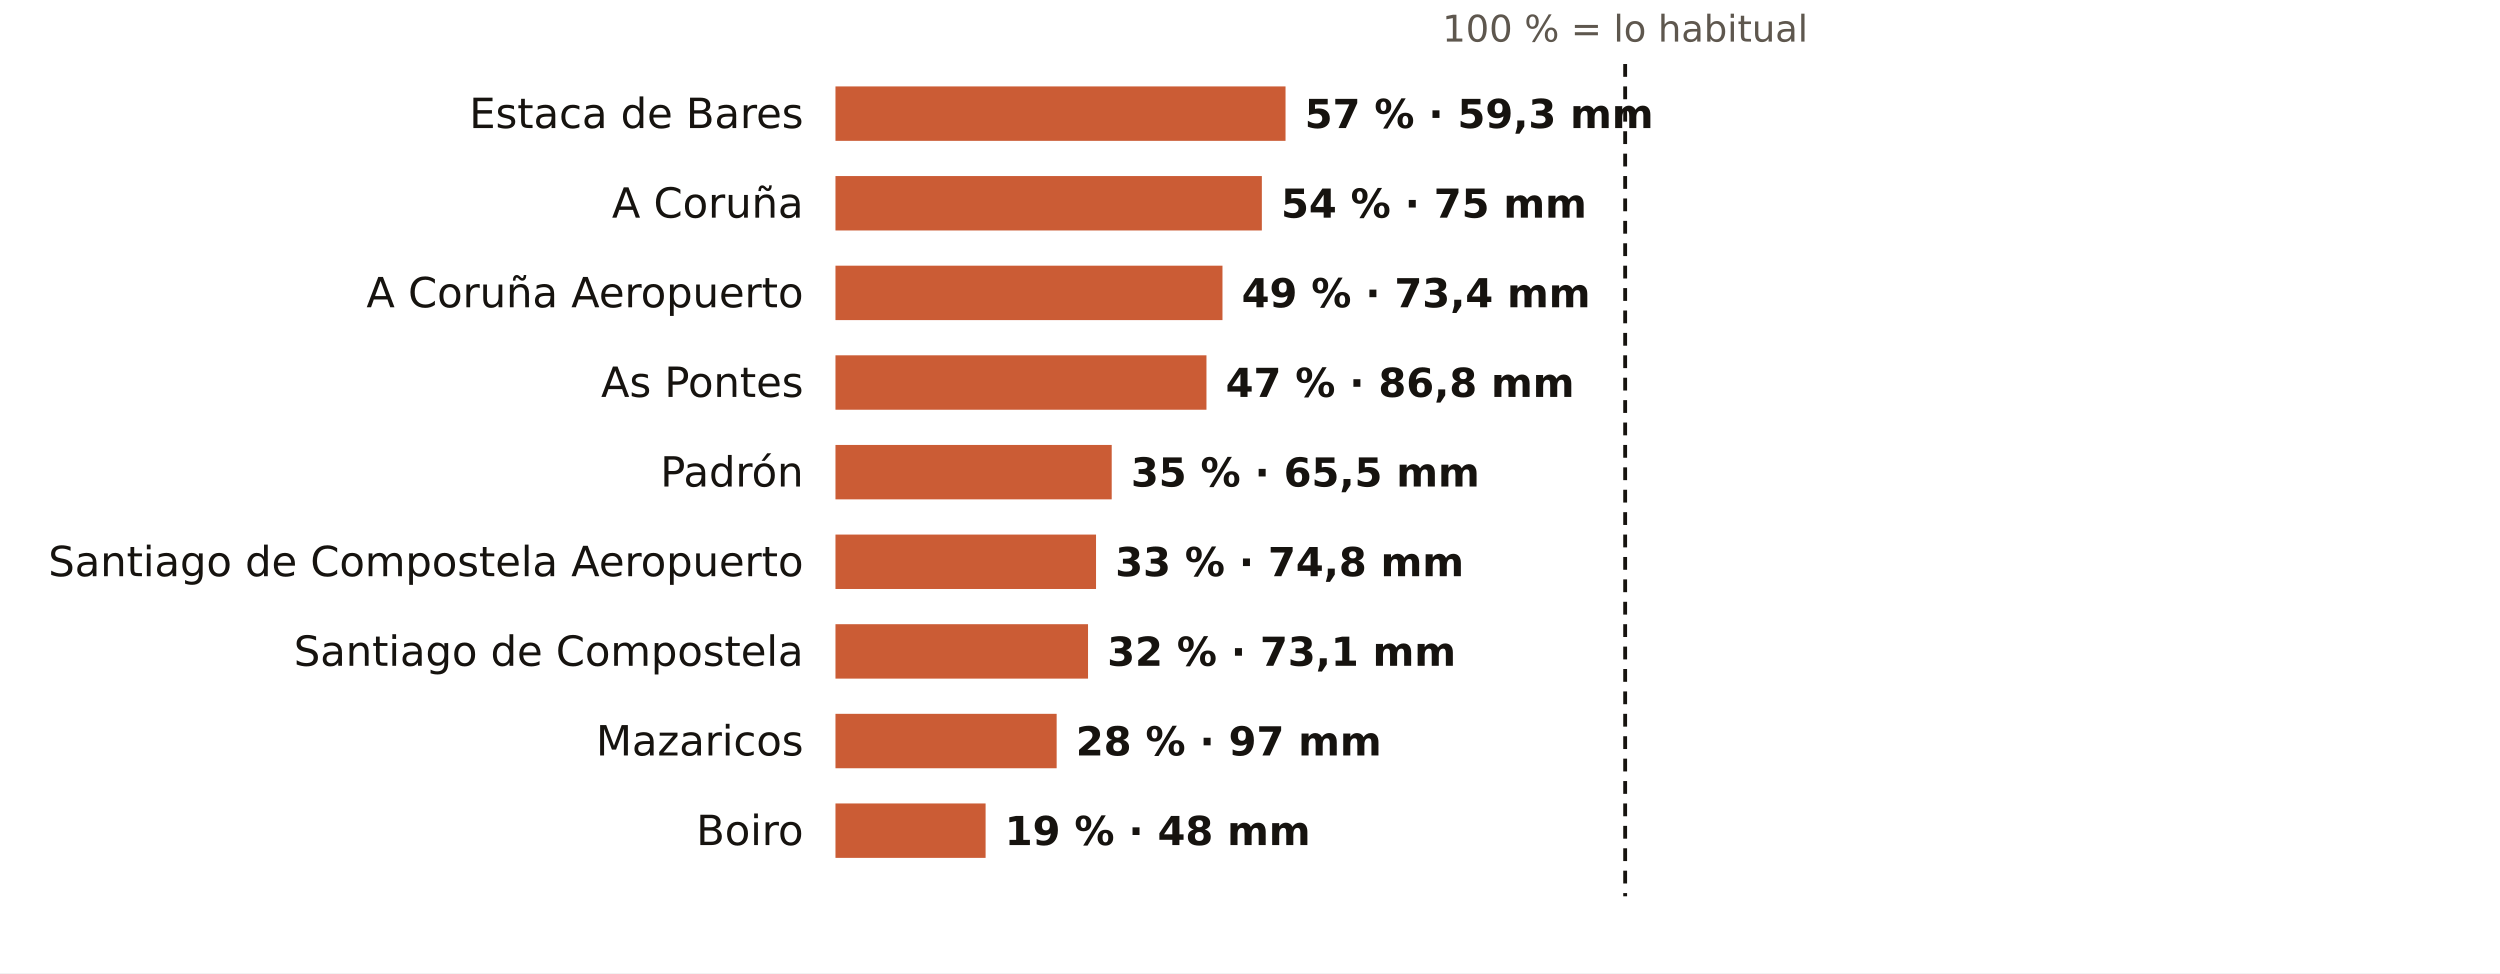
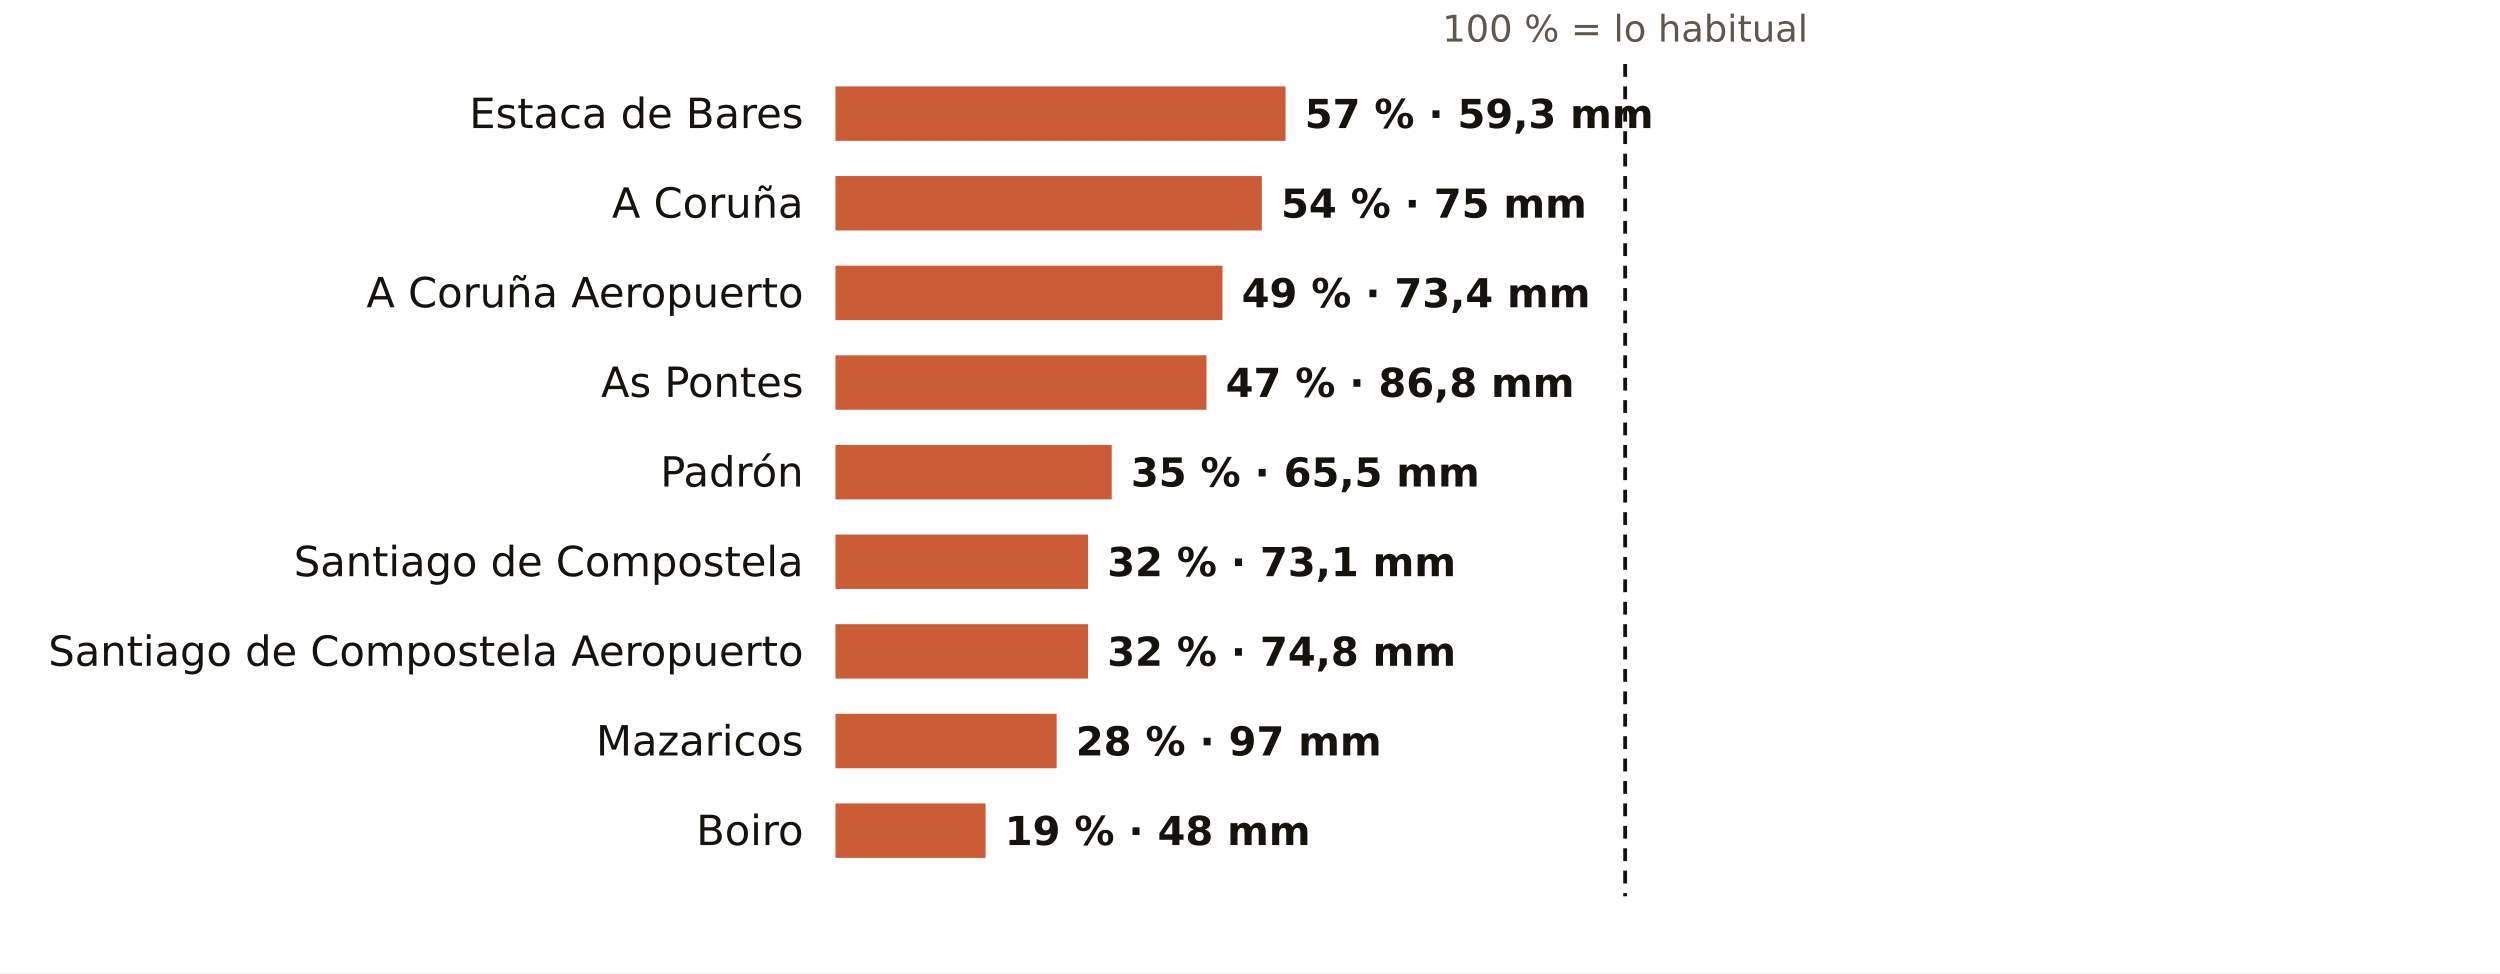
<svg xmlns="http://www.w3.org/2000/svg" viewBox="0 0 781 304" width="781" height="304" role="img" aria-label="El otoño en los pluviómetros de AEMET de A Coruña: % de lo habitual">
  <rect width="781" height="304" fill="#FFFFFF" />
  <text x="507.7" y="13.0" font-size="11.5" fill="#5E574E" text-anchor="middle" font-weight="400" font-family="Public Sans, DejaVu Sans, Arial, sans-serif">100 % = lo habitual</text>
  <text x="251.0" y="40.0" font-size="13" fill="#16130F" text-anchor="end" font-weight="500" font-family="Public Sans, DejaVu Sans, Arial, sans-serif">Estaca de Bares</text>
  <rect x="261" y="27" width="140.6" height="17" fill="#C4461A" opacity="0.88" />
  <text x="407.6" y="40.0" font-size="12.5" fill="#16130F" text-anchor="start" font-weight="600" font-family="Public Sans, DejaVu Sans, Arial, sans-serif">57 % · 59,3 mm</text>
  <text x="251.0" y="68.0" font-size="13" fill="#16130F" text-anchor="end" font-weight="500" font-family="Public Sans, DejaVu Sans, Arial, sans-serif">A Coruña</text>
  <rect x="261" y="55" width="133.2" height="17" fill="#C4461A" opacity="0.88" />
  <text x="400.2" y="68.0" font-size="12.5" fill="#16130F" text-anchor="start" font-weight="600" font-family="Public Sans, DejaVu Sans, Arial, sans-serif">54 % · 75 mm</text>
  <text x="251.0" y="96.0" font-size="13" fill="#16130F" text-anchor="end" font-weight="500" font-family="Public Sans, DejaVu Sans, Arial, sans-serif">A Coruña Aeropuerto</text>
  <rect x="261" y="83" width="120.9" height="17" fill="#C4461A" opacity="0.88" />
  <text x="387.9" y="96.0" font-size="12.5" fill="#16130F" text-anchor="start" font-weight="600" font-family="Public Sans, DejaVu Sans, Arial, sans-serif">49 % · 73,4 mm</text>
  <text x="251.0" y="124.0" font-size="13" fill="#16130F" text-anchor="end" font-weight="500" font-family="Public Sans, DejaVu Sans, Arial, sans-serif">As Pontes</text>
  <rect x="261" y="111" width="115.9" height="17" fill="#C4461A" opacity="0.88" />
  <text x="382.9" y="124.0" font-size="12.5" fill="#16130F" text-anchor="start" font-weight="600" font-family="Public Sans, DejaVu Sans, Arial, sans-serif">47 % · 86,8 mm</text>
  <text x="251.0" y="152.0" font-size="13" fill="#16130F" text-anchor="end" font-weight="500" font-family="Public Sans, DejaVu Sans, Arial, sans-serif">Padrón</text>
  <rect x="261" y="139" width="86.3" height="17" fill="#C4461A" opacity="0.88" />
  <text x="353.3" y="152.0" font-size="12.5" fill="#16130F" text-anchor="start" font-weight="600" font-family="Public Sans, DejaVu Sans, Arial, sans-serif">35 % · 65,5 mm</text>
-   <text x="251.0" y="180.0" font-size="13" fill="#16130F" text-anchor="end" font-weight="500" font-family="Public Sans, DejaVu Sans, Arial, sans-serif">Santiago de Compostela Aeropuerto</text>
-   <rect x="261" y="167" width="81.4" height="17" fill="#C4461A" opacity="0.88" />
-   <text x="348.4" y="180.0" font-size="12.5" fill="#16130F" text-anchor="start" font-weight="600" font-family="Public Sans, DejaVu Sans, Arial, sans-serif">33 % · 74,8 mm</text>
-   <text x="251.0" y="208.0" font-size="13" fill="#16130F" text-anchor="end" font-weight="500" font-family="Public Sans, DejaVu Sans, Arial, sans-serif">Santiago de Compostela</text>
+   <text x="251.0" y="180.0" font-size="13" fill="#16130F" text-anchor="end" font-weight="500" font-family="Public Sans, DejaVu Sans, Arial, sans-serif">Santiago de Compostela</text>
+   <rect x="261" y="167" width="78.9" height="17" fill="#C4461A" opacity="0.88" />
+   <text x="345.9" y="180.0" font-size="12.5" fill="#16130F" text-anchor="start" font-weight="600" font-family="Public Sans, DejaVu Sans, Arial, sans-serif">32 % · 73,1 mm</text>
+   <text x="251.0" y="208.0" font-size="13" fill="#16130F" text-anchor="end" font-weight="500" font-family="Public Sans, DejaVu Sans, Arial, sans-serif">Santiago de Compostela Aeropuerto</text>
  <rect x="261" y="195" width="78.9" height="17" fill="#C4461A" opacity="0.88" />
-   <text x="345.9" y="208.0" font-size="12.5" fill="#16130F" text-anchor="start" font-weight="600" font-family="Public Sans, DejaVu Sans, Arial, sans-serif">32 % · 73,1 mm</text>
+   <text x="345.9" y="208.0" font-size="12.5" fill="#16130F" text-anchor="start" font-weight="600" font-family="Public Sans, DejaVu Sans, Arial, sans-serif">32 % · 74,8 mm</text>
  <text x="251.0" y="236.0" font-size="13" fill="#16130F" text-anchor="end" font-weight="500" font-family="Public Sans, DejaVu Sans, Arial, sans-serif">Mazaricos</text>
  <rect x="261" y="223" width="69.1" height="17" fill="#C4461A" opacity="0.88" />
  <text x="336.1" y="236.0" font-size="12.5" fill="#16130F" text-anchor="start" font-weight="600" font-family="Public Sans, DejaVu Sans, Arial, sans-serif">28 % · 97 mm</text>
  <text x="251.0" y="264.0" font-size="13" fill="#16130F" text-anchor="end" font-weight="500" font-family="Public Sans, DejaVu Sans, Arial, sans-serif">Boiro</text>
  <rect x="261" y="251" width="46.9" height="17" fill="#C4461A" opacity="0.88" />
  <text x="313.9" y="264.0" font-size="12.5" fill="#16130F" text-anchor="start" font-weight="600" font-family="Public Sans, DejaVu Sans, Arial, sans-serif">19 % · 48 mm</text>
  <line x1="507.7" x2="507.7" y1="20" y2="280" stroke="#16130F" stroke-width="1.2" stroke-dasharray="4 3" />
</svg>
